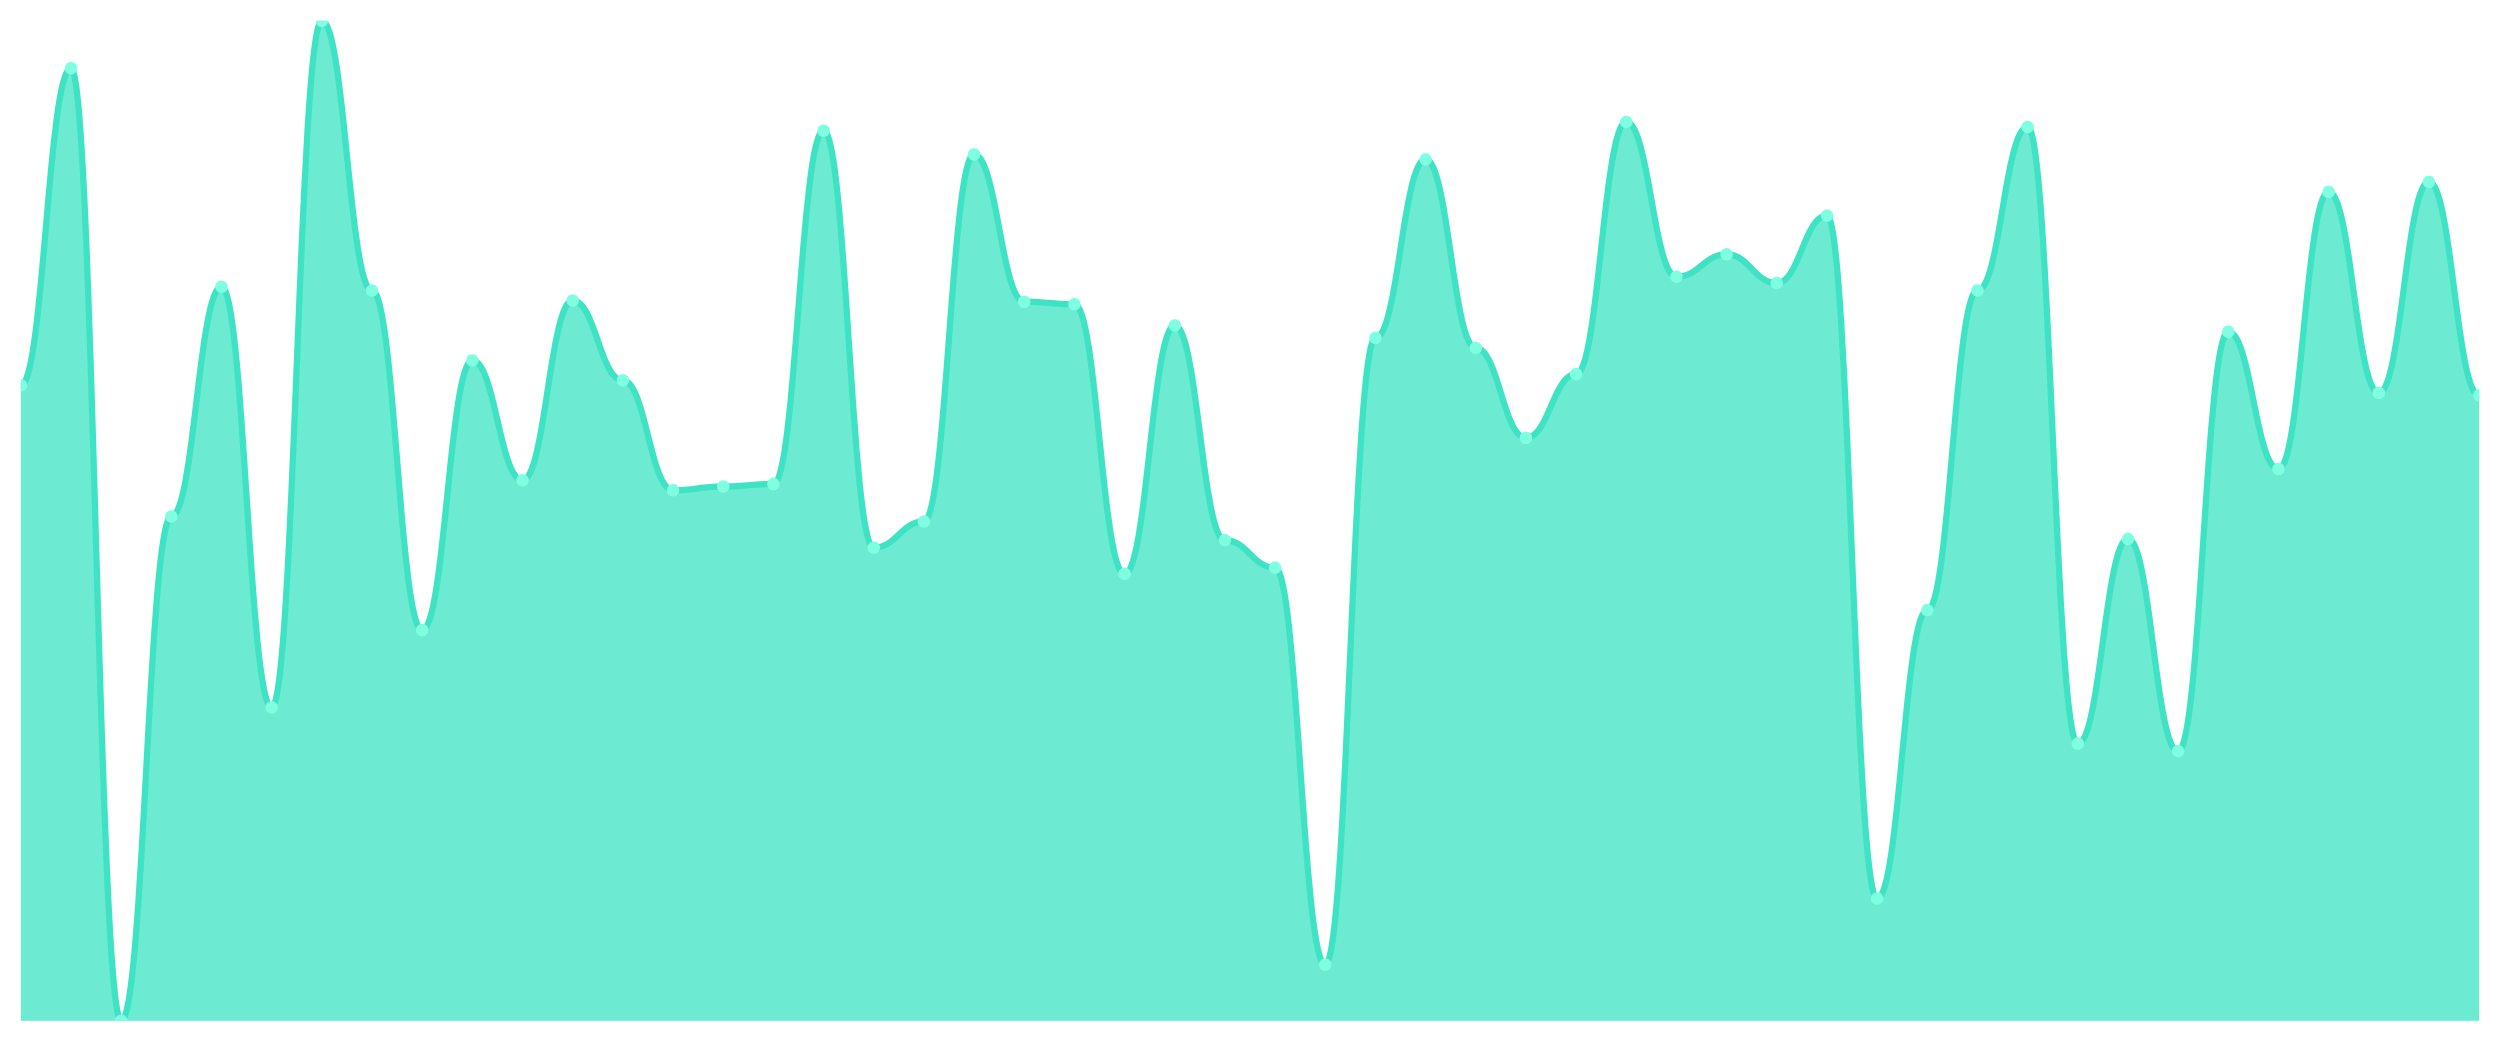
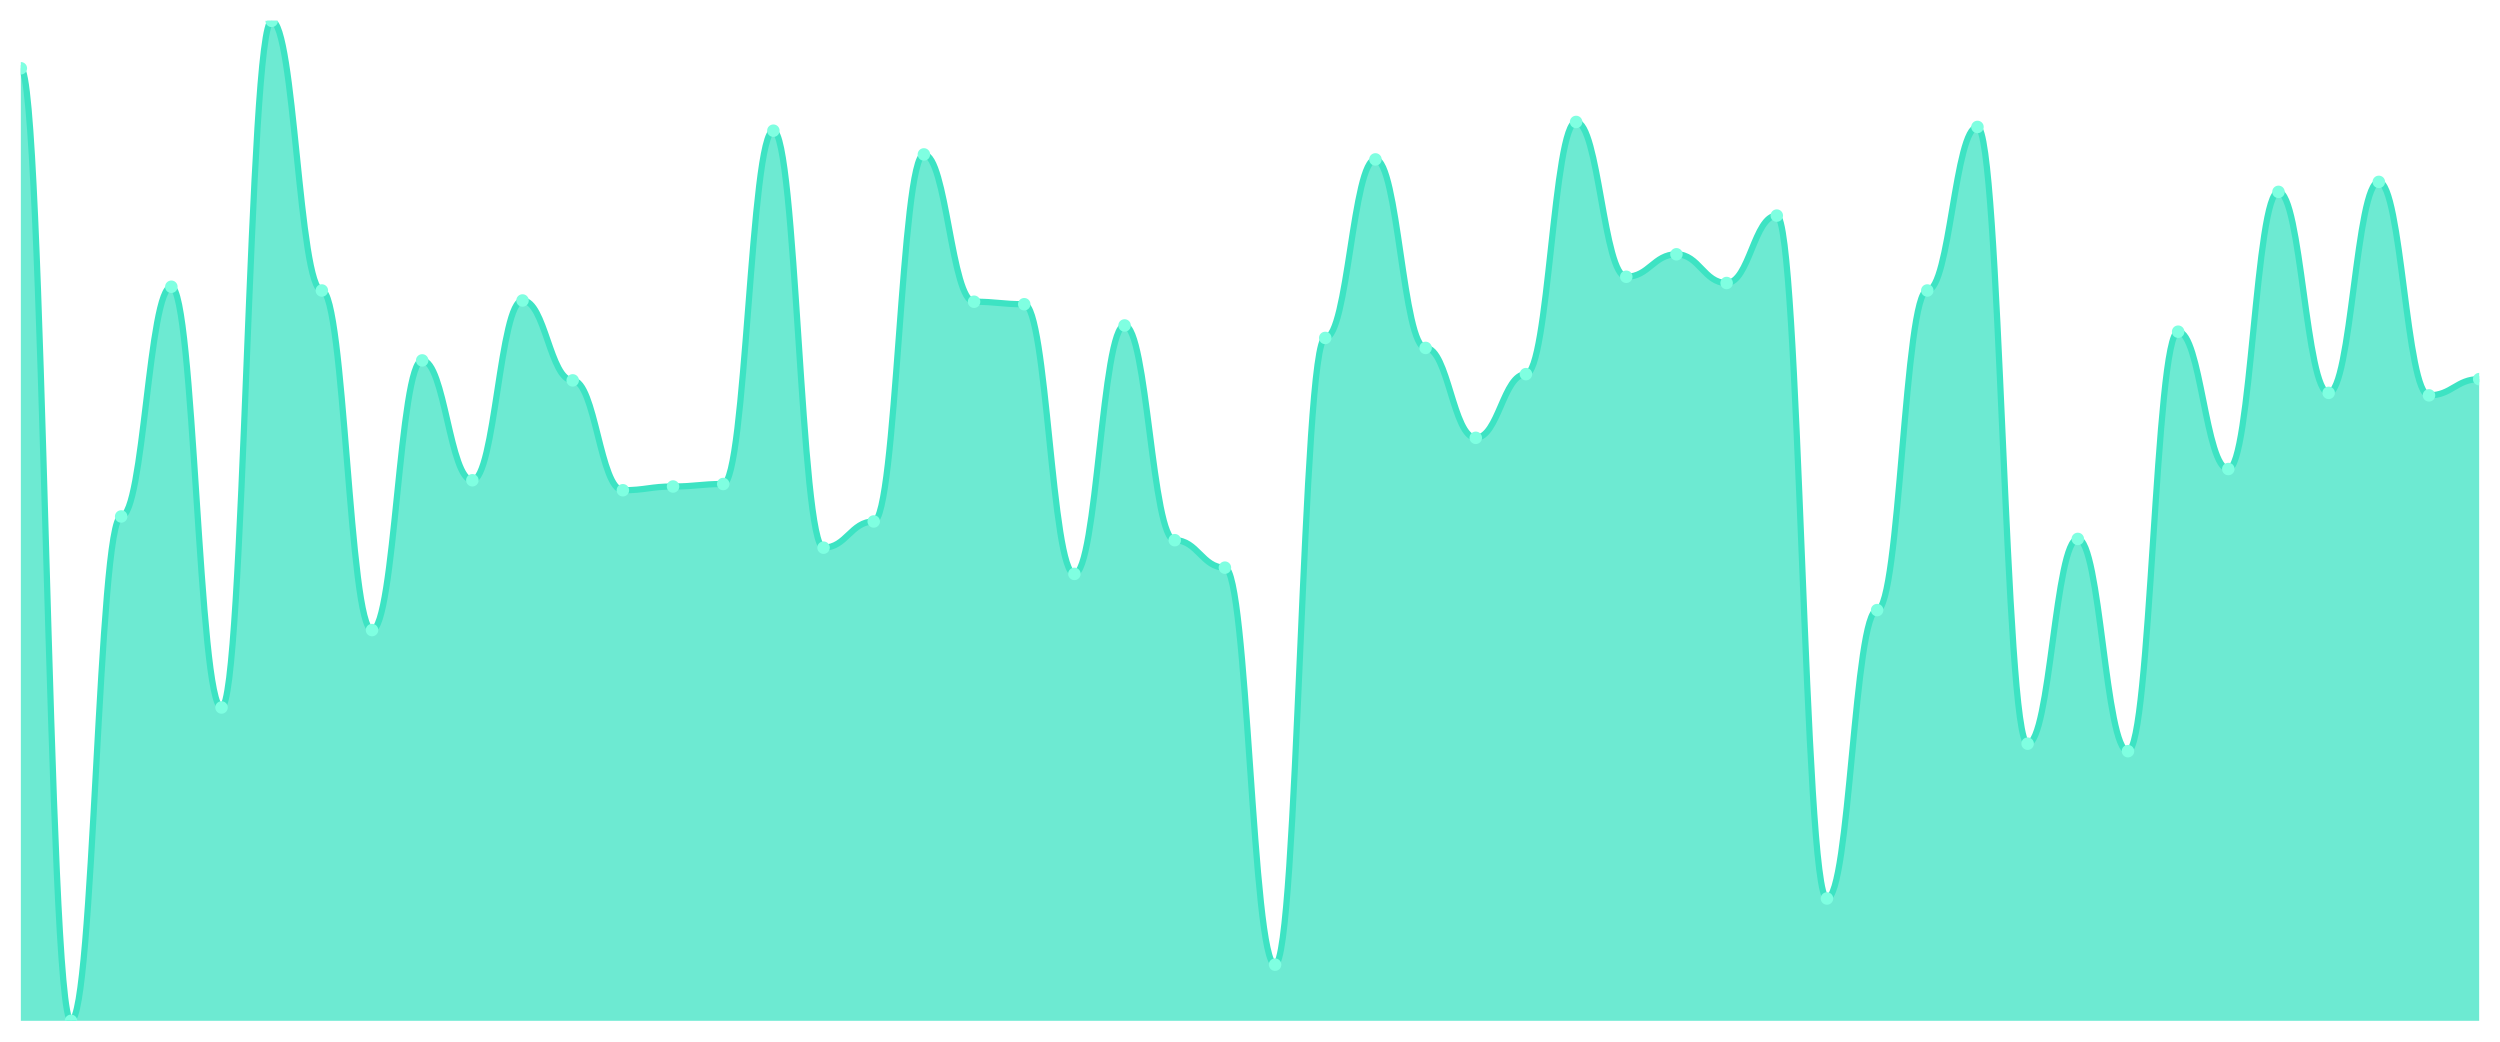
<svg xmlns="http://www.w3.org/2000/svg" viewBox="0 0 1200 500" width="1200" height="500">
  <defs>
    <clipPath id="c">
      <rect x="10" y="10" width="1180" height="480" />
    </clipPath>
  </defs>
  <rect width="1200" height="500" fill="none" />
  <g clip-path="url(#c)">
-     <path d="M 10,490 L 10,184.981 C 20.837,184.981 23.245,32.772 34.082,32.772 C 44.918,32.772 47.327,490 58.163,490 C 69,490 71.408,247.903 82.245,247.903 C 93.082,247.903 95.49,137.64 106.327,137.64 C 117.163,137.64 119.571,339.588 130.408,339.588 C 141.245,339.588 143.653,10 154.49,10 C 165.327,10 167.735,139.438 178.571,139.438 C 189.408,139.438 191.816,302.434 202.653,302.434 C 213.49,302.434 215.898,172.996 226.735,172.996 C 237.571,172.996 239.98,230.524 250.816,230.524 C 261.653,230.524 264.061,144.232 274.898,144.232 C 285.735,144.232 288.143,182.584 298.98,182.584 C 309.816,182.584 312.224,235.318 323.061,235.318 C 333.898,235.318 336.306,233.521 347.143,233.521 C 357.98,233.521 360.388,232.322 371.224,232.322 C 382.061,232.322 384.469,62.734 395.306,62.734 C 406.143,62.734 408.551,262.884 419.388,262.884 C 430.224,262.884 432.633,250.3 443.469,250.3 C 454.306,250.3 456.714,74.12 467.551,74.12 C 478.388,74.12 480.796,144.831 491.633,144.831 C 502.469,144.831 504.878,146.03 515.714,146.03 C 526.551,146.03 528.959,275.468 539.796,275.468 C 550.633,275.468 553.041,156.217 563.878,156.217 C 574.714,156.217 577.122,259.288 587.959,259.288 C 598.796,259.288 601.204,272.472 612.041,272.472 C 622.878,272.472 625.286,463.034 636.122,463.034 C 646.959,463.034 649.367,162.21 660.204,162.21 C 671.041,162.21 673.449,76.517 684.286,76.517 C 695.122,76.517 697.531,167.004 708.367,167.004 C 719.204,167.004 721.612,210.15 732.449,210.15 C 743.286,210.15 745.694,179.588 756.531,179.588 C 767.367,179.588 769.776,58.539 780.612,58.539 C 791.449,58.539 793.857,132.846 804.694,132.846 C 815.531,132.846 817.939,122.06 828.776,122.06 C 839.612,122.06 842.02,135.843 852.857,135.843 C 863.694,135.843 866.102,103.483 876.939,103.483 C 887.776,103.483 890.184,431.273 901.02,431.273 C 911.857,431.273 914.265,292.846 925.102,292.846 C 935.939,292.846 938.347,139.438 949.184,139.438 C 960.02,139.438 962.429,60.936 973.265,60.936 C 984.102,60.936 986.51,356.966 997.347,356.966 C 1008.184,356.966 1010.592,258.689 1021.429,258.689 C 1032.265,258.689 1034.673,360.562 1045.51,360.562 C 1056.347,360.562 1058.755,159.213 1069.592,159.213 C 1080.429,159.213 1082.837,225.131 1093.673,225.131 C 1104.51,225.131 1106.918,92.097 1117.755,92.097 C 1128.592,92.097 1131,188.577 1141.837,188.577 C 1152.673,188.577 1155.082,87.303 1165.918,87.303 C 1176.755,87.303 1179.163,189.775 1190,189.775 L 1190,490 Z" fill="rgba(61,227,195,0.75)" />
-     <path d="M 10,184.981 C 20.837,184.981 23.245,32.772 34.082,32.772 C 44.918,32.772 47.327,490 58.163,490 C 69,490 71.408,247.903 82.245,247.903 C 93.082,247.903 95.49,137.64 106.327,137.64 C 117.163,137.64 119.571,339.588 130.408,339.588 C 141.245,339.588 143.653,10 154.49,10 C 165.327,10 167.735,139.438 178.571,139.438 C 189.408,139.438 191.816,302.434 202.653,302.434 C 213.49,302.434 215.898,172.996 226.735,172.996 C 237.571,172.996 239.98,230.524 250.816,230.524 C 261.653,230.524 264.061,144.232 274.898,144.232 C 285.735,144.232 288.143,182.584 298.98,182.584 C 309.816,182.584 312.224,235.318 323.061,235.318 C 333.898,235.318 336.306,233.521 347.143,233.521 C 357.98,233.521 360.388,232.322 371.224,232.322 C 382.061,232.322 384.469,62.734 395.306,62.734 C 406.143,62.734 408.551,262.884 419.388,262.884 C 430.224,262.884 432.633,250.3 443.469,250.3 C 454.306,250.3 456.714,74.12 467.551,74.12 C 478.388,74.12 480.796,144.831 491.633,144.831 C 502.469,144.831 504.878,146.03 515.714,146.03 C 526.551,146.03 528.959,275.468 539.796,275.468 C 550.633,275.468 553.041,156.217 563.878,156.217 C 574.714,156.217 577.122,259.288 587.959,259.288 C 598.796,259.288 601.204,272.472 612.041,272.472 C 622.878,272.472 625.286,463.034 636.122,463.034 C 646.959,463.034 649.367,162.21 660.204,162.21 C 671.041,162.21 673.449,76.517 684.286,76.517 C 695.122,76.517 697.531,167.004 708.367,167.004 C 719.204,167.004 721.612,210.15 732.449,210.15 C 743.286,210.15 745.694,179.588 756.531,179.588 C 767.367,179.588 769.776,58.539 780.612,58.539 C 791.449,58.539 793.857,132.846 804.694,132.846 C 815.531,132.846 817.939,122.06 828.776,122.06 C 839.612,122.06 842.02,135.843 852.857,135.843 C 863.694,135.843 866.102,103.483 876.939,103.483 C 887.776,103.483 890.184,431.273 901.02,431.273 C 911.857,431.273 914.265,292.846 925.102,292.846 C 935.939,292.846 938.347,139.438 949.184,139.438 C 960.02,139.438 962.429,60.936 973.265,60.936 C 984.102,60.936 986.51,356.966 997.347,356.966 C 1008.184,356.966 1010.592,258.689 1021.429,258.689 C 1032.265,258.689 1034.673,360.562 1045.51,360.562 C 1056.347,360.562 1058.755,159.213 1069.592,159.213 C 1080.429,159.213 1082.837,225.131 1093.673,225.131 C 1104.51,225.131 1106.918,92.097 1117.755,92.097 C 1128.592,92.097 1131,188.577 1141.837,188.577 C 1152.673,188.577 1155.082,87.303 1165.918,87.303 C 1176.755,87.303 1179.163,189.775 1190,189.775" fill="none" stroke="#3de3c3" stroke-width="3" stroke-linecap="round" stroke-linejoin="round" />
-     <circle cx="10" cy="184.981" r="3" fill="#7fffe1" />
-     <circle cx="34.082" cy="32.772" r="3" fill="#7fffe1" />
-     <circle cx="58.163" cy="490" r="3" fill="#7fffe1" />
-     <circle cx="82.245" cy="247.903" r="3" fill="#7fffe1" />
-     <circle cx="106.327" cy="137.64" r="3" fill="#7fffe1" />
-     <circle cx="130.408" cy="339.588" r="3" fill="#7fffe1" />
-     <circle cx="154.49" cy="10" r="3" fill="#7fffe1" />
-     <circle cx="178.571" cy="139.438" r="3" fill="#7fffe1" />
-     <circle cx="202.653" cy="302.434" r="3" fill="#7fffe1" />
-     <circle cx="226.735" cy="172.996" r="3" fill="#7fffe1" />
-     <circle cx="250.816" cy="230.524" r="3" fill="#7fffe1" />
-     <circle cx="274.898" cy="144.232" r="3" fill="#7fffe1" />
-     <circle cx="298.98" cy="182.584" r="3" fill="#7fffe1" />
-     <circle cx="323.061" cy="235.318" r="3" fill="#7fffe1" />
-     <circle cx="347.143" cy="233.521" r="3" fill="#7fffe1" />
-     <circle cx="371.224" cy="232.322" r="3" fill="#7fffe1" />
-     <circle cx="395.306" cy="62.734" r="3" fill="#7fffe1" />
-     <circle cx="419.388" cy="262.884" r="3" fill="#7fffe1" />
-     <circle cx="443.469" cy="250.3" r="3" fill="#7fffe1" />
-     <circle cx="467.551" cy="74.12" r="3" fill="#7fffe1" />
-     <circle cx="491.633" cy="144.831" r="3" fill="#7fffe1" />
-     <circle cx="515.714" cy="146.03" r="3" fill="#7fffe1" />
-     <circle cx="539.796" cy="275.468" r="3" fill="#7fffe1" />
-     <circle cx="563.878" cy="156.217" r="3" fill="#7fffe1" />
-     <circle cx="587.959" cy="259.288" r="3" fill="#7fffe1" />
-     <circle cx="612.041" cy="272.472" r="3" fill="#7fffe1" />
-     <circle cx="636.122" cy="463.034" r="3" fill="#7fffe1" />
-     <circle cx="660.204" cy="162.21" r="3" fill="#7fffe1" />
-     <circle cx="684.286" cy="76.517" r="3" fill="#7fffe1" />
-     <circle cx="708.367" cy="167.004" r="3" fill="#7fffe1" />
-     <circle cx="732.449" cy="210.15" r="3" fill="#7fffe1" />
-     <circle cx="756.531" cy="179.588" r="3" fill="#7fffe1" />
-     <circle cx="780.612" cy="58.539" r="3" fill="#7fffe1" />
-     <circle cx="804.694" cy="132.846" r="3" fill="#7fffe1" />
-     <circle cx="828.776" cy="122.06" r="3" fill="#7fffe1" />
-     <circle cx="852.857" cy="135.843" r="3" fill="#7fffe1" />
-     <circle cx="876.939" cy="103.483" r="3" fill="#7fffe1" />
-     <circle cx="901.02" cy="431.273" r="3" fill="#7fffe1" />
-     <circle cx="925.102" cy="292.846" r="3" fill="#7fffe1" />
-     <circle cx="949.184" cy="139.438" r="3" fill="#7fffe1" />
-     <circle cx="973.265" cy="60.936" r="3" fill="#7fffe1" />
-     <circle cx="997.347" cy="356.966" r="3" fill="#7fffe1" />
-     <circle cx="1021.429" cy="258.689" r="3" fill="#7fffe1" />
-     <circle cx="1045.51" cy="360.562" r="3" fill="#7fffe1" />
-     <circle cx="1069.592" cy="159.213" r="3" fill="#7fffe1" />
-     <circle cx="1093.673" cy="225.131" r="3" fill="#7fffe1" />
-     <circle cx="1117.755" cy="92.097" r="3" fill="#7fffe1" />
-     <circle cx="1141.837" cy="188.577" r="3" fill="#7fffe1" />
-     <circle cx="1165.918" cy="87.303" r="3" fill="#7fffe1" />
-     <circle cx="1190" cy="189.775" r="3" fill="#7fffe1" />
+     <path d="M 10,490 L 10,32.772 C 20.837,32.772 23.245,490 34.082,490 C 44.918,490 47.327,247.903 58.163,247.903 C 69,247.903 71.408,137.64 82.245,137.64 C 93.082,137.64 95.49,339.588 106.327,339.588 C 117.163,339.588 119.571,10 130.408,10 C 141.245,10 143.653,139.438 154.49,139.438 C 165.327,139.438 167.735,302.434 178.571,302.434 C 189.408,302.434 191.816,172.996 202.653,172.996 C 213.49,172.996 215.898,230.524 226.735,230.524 C 237.571,230.524 239.98,144.232 250.816,144.232 C 261.653,144.232 264.061,182.584 274.898,182.584 C 285.735,182.584 288.143,235.318 298.98,235.318 C 309.816,235.318 312.224,233.521 323.061,233.521 C 333.898,233.521 336.306,232.322 347.143,232.322 C 357.98,232.322 360.388,62.734 371.224,62.734 C 382.061,62.734 384.469,262.884 395.306,262.884 C 406.143,262.884 408.551,250.3 419.388,250.3 C 430.224,250.3 432.633,74.12 443.469,74.12 C 454.306,74.12 456.714,144.831 467.551,144.831 C 478.388,144.831 480.796,146.03 491.633,146.03 C 502.469,146.03 504.878,275.468 515.714,275.468 C 526.551,275.468 528.959,156.217 539.796,156.217 C 550.633,156.217 553.041,259.288 563.878,259.288 C 574.714,259.288 577.122,272.472 587.959,272.472 C 598.796,272.472 601.204,463.034 612.041,463.034 C 622.878,463.034 625.286,162.21 636.122,162.21 C 646.959,162.21 649.367,76.517 660.204,76.517 C 671.041,76.517 673.449,167.004 684.286,167.004 C 695.122,167.004 697.531,210.15 708.367,210.15 C 719.204,210.15 721.612,179.588 732.449,179.588 C 743.286,179.588 745.694,58.539 756.531,58.539 C 767.367,58.539 769.776,132.846 780.612,132.846 C 791.449,132.846 793.857,122.06 804.694,122.06 C 815.531,122.06 817.939,135.843 828.776,135.843 C 839.612,135.843 842.02,103.483 852.857,103.483 C 863.694,103.483 866.102,431.273 876.939,431.273 C 887.776,431.273 890.184,292.846 901.02,292.846 C 911.857,292.846 914.265,139.438 925.102,139.438 C 935.939,139.438 938.347,60.936 949.184,60.936 C 960.02,60.936 962.429,356.966 973.265,356.966 C 984.102,356.966 986.51,258.689 997.347,258.689 C 1008.184,258.689 1010.592,360.562 1021.429,360.562 C 1032.265,360.562 1034.673,159.213 1045.51,159.213 C 1056.347,159.213 1058.755,225.131 1069.592,225.131 C 1080.429,225.131 1082.837,92.097 1093.673,92.097 C 1104.51,92.097 1106.918,188.577 1117.755,188.577 C 1128.592,188.577 1131,87.303 1141.837,87.303 C 1152.673,87.303 1155.082,189.775 1165.918,189.775 C 1176.755,189.775 1179.163,181.985 1190,181.985 L 1190,490 Z" fill="rgba(61,227,195,0.75)" />
+     <path d="M 10,32.772 C 20.837,32.772 23.245,490 34.082,490 C 44.918,490 47.327,247.903 58.163,247.903 C 69,247.903 71.408,137.64 82.245,137.64 C 93.082,137.64 95.49,339.588 106.327,339.588 C 117.163,339.588 119.571,10 130.408,10 C 141.245,10 143.653,139.438 154.49,139.438 C 165.327,139.438 167.735,302.434 178.571,302.434 C 189.408,302.434 191.816,172.996 202.653,172.996 C 213.49,172.996 215.898,230.524 226.735,230.524 C 237.571,230.524 239.98,144.232 250.816,144.232 C 261.653,144.232 264.061,182.584 274.898,182.584 C 285.735,182.584 288.143,235.318 298.98,235.318 C 309.816,235.318 312.224,233.521 323.061,233.521 C 333.898,233.521 336.306,232.322 347.143,232.322 C 357.98,232.322 360.388,62.734 371.224,62.734 C 382.061,62.734 384.469,262.884 395.306,262.884 C 406.143,262.884 408.551,250.3 419.388,250.3 C 430.224,250.3 432.633,74.12 443.469,74.12 C 454.306,74.12 456.714,144.831 467.551,144.831 C 478.388,144.831 480.796,146.03 491.633,146.03 C 502.469,146.03 504.878,275.468 515.714,275.468 C 526.551,275.468 528.959,156.217 539.796,156.217 C 550.633,156.217 553.041,259.288 563.878,259.288 C 574.714,259.288 577.122,272.472 587.959,272.472 C 598.796,272.472 601.204,463.034 612.041,463.034 C 622.878,463.034 625.286,162.21 636.122,162.21 C 646.959,162.21 649.367,76.517 660.204,76.517 C 671.041,76.517 673.449,167.004 684.286,167.004 C 695.122,167.004 697.531,210.15 708.367,210.15 C 719.204,210.15 721.612,179.588 732.449,179.588 C 743.286,179.588 745.694,58.539 756.531,58.539 C 767.367,58.539 769.776,132.846 780.612,132.846 C 791.449,132.846 793.857,122.06 804.694,122.06 C 815.531,122.06 817.939,135.843 828.776,135.843 C 839.612,135.843 842.02,103.483 852.857,103.483 C 863.694,103.483 866.102,431.273 876.939,431.273 C 887.776,431.273 890.184,292.846 901.02,292.846 C 911.857,292.846 914.265,139.438 925.102,139.438 C 935.939,139.438 938.347,60.936 949.184,60.936 C 960.02,60.936 962.429,356.966 973.265,356.966 C 984.102,356.966 986.51,258.689 997.347,258.689 C 1008.184,258.689 1010.592,360.562 1021.429,360.562 C 1032.265,360.562 1034.673,159.213 1045.51,159.213 C 1056.347,159.213 1058.755,225.131 1069.592,225.131 C 1080.429,225.131 1082.837,92.097 1093.673,92.097 C 1104.51,92.097 1106.918,188.577 1117.755,188.577 C 1128.592,188.577 1131,87.303 1141.837,87.303 C 1152.673,87.303 1155.082,189.775 1165.918,189.775 C 1176.755,189.775 1179.163,181.985 1190,181.985" fill="none" stroke="#3de3c3" stroke-width="3" stroke-linecap="round" stroke-linejoin="round" />
+     <circle cx="10" cy="32.772" r="3" fill="#7fffe1" />
+     <circle cx="34.082" cy="490" r="3" fill="#7fffe1" />
+     <circle cx="58.163" cy="247.903" r="3" fill="#7fffe1" />
+     <circle cx="82.245" cy="137.64" r="3" fill="#7fffe1" />
+     <circle cx="106.327" cy="339.588" r="3" fill="#7fffe1" />
+     <circle cx="130.408" cy="10" r="3" fill="#7fffe1" />
+     <circle cx="154.49" cy="139.438" r="3" fill="#7fffe1" />
+     <circle cx="178.571" cy="302.434" r="3" fill="#7fffe1" />
+     <circle cx="202.653" cy="172.996" r="3" fill="#7fffe1" />
+     <circle cx="226.735" cy="230.524" r="3" fill="#7fffe1" />
+     <circle cx="250.816" cy="144.232" r="3" fill="#7fffe1" />
+     <circle cx="274.898" cy="182.584" r="3" fill="#7fffe1" />
+     <circle cx="298.98" cy="235.318" r="3" fill="#7fffe1" />
+     <circle cx="323.061" cy="233.521" r="3" fill="#7fffe1" />
+     <circle cx="347.143" cy="232.322" r="3" fill="#7fffe1" />
+     <circle cx="371.224" cy="62.734" r="3" fill="#7fffe1" />
+     <circle cx="395.306" cy="262.884" r="3" fill="#7fffe1" />
+     <circle cx="419.388" cy="250.3" r="3" fill="#7fffe1" />
+     <circle cx="443.469" cy="74.12" r="3" fill="#7fffe1" />
+     <circle cx="467.551" cy="144.831" r="3" fill="#7fffe1" />
+     <circle cx="491.633" cy="146.03" r="3" fill="#7fffe1" />
+     <circle cx="515.714" cy="275.468" r="3" fill="#7fffe1" />
+     <circle cx="539.796" cy="156.217" r="3" fill="#7fffe1" />
+     <circle cx="563.878" cy="259.288" r="3" fill="#7fffe1" />
+     <circle cx="587.959" cy="272.472" r="3" fill="#7fffe1" />
+     <circle cx="612.041" cy="463.034" r="3" fill="#7fffe1" />
+     <circle cx="636.122" cy="162.21" r="3" fill="#7fffe1" />
+     <circle cx="660.204" cy="76.517" r="3" fill="#7fffe1" />
+     <circle cx="684.286" cy="167.004" r="3" fill="#7fffe1" />
+     <circle cx="708.367" cy="210.15" r="3" fill="#7fffe1" />
+     <circle cx="732.449" cy="179.588" r="3" fill="#7fffe1" />
+     <circle cx="756.531" cy="58.539" r="3" fill="#7fffe1" />
+     <circle cx="780.612" cy="132.846" r="3" fill="#7fffe1" />
+     <circle cx="804.694" cy="122.06" r="3" fill="#7fffe1" />
+     <circle cx="828.776" cy="135.843" r="3" fill="#7fffe1" />
+     <circle cx="852.857" cy="103.483" r="3" fill="#7fffe1" />
+     <circle cx="876.939" cy="431.273" r="3" fill="#7fffe1" />
+     <circle cx="901.02" cy="292.846" r="3" fill="#7fffe1" />
+     <circle cx="925.102" cy="139.438" r="3" fill="#7fffe1" />
+     <circle cx="949.184" cy="60.936" r="3" fill="#7fffe1" />
+     <circle cx="973.265" cy="356.966" r="3" fill="#7fffe1" />
+     <circle cx="997.347" cy="258.689" r="3" fill="#7fffe1" />
+     <circle cx="1021.429" cy="360.562" r="3" fill="#7fffe1" />
+     <circle cx="1045.51" cy="159.213" r="3" fill="#7fffe1" />
+     <circle cx="1069.592" cy="225.131" r="3" fill="#7fffe1" />
+     <circle cx="1093.673" cy="92.097" r="3" fill="#7fffe1" />
+     <circle cx="1117.755" cy="188.577" r="3" fill="#7fffe1" />
+     <circle cx="1141.837" cy="87.303" r="3" fill="#7fffe1" />
+     <circle cx="1165.918" cy="189.775" r="3" fill="#7fffe1" />
+     <circle cx="1190" cy="181.985" r="3" fill="#7fffe1" />
  </g>
</svg>
